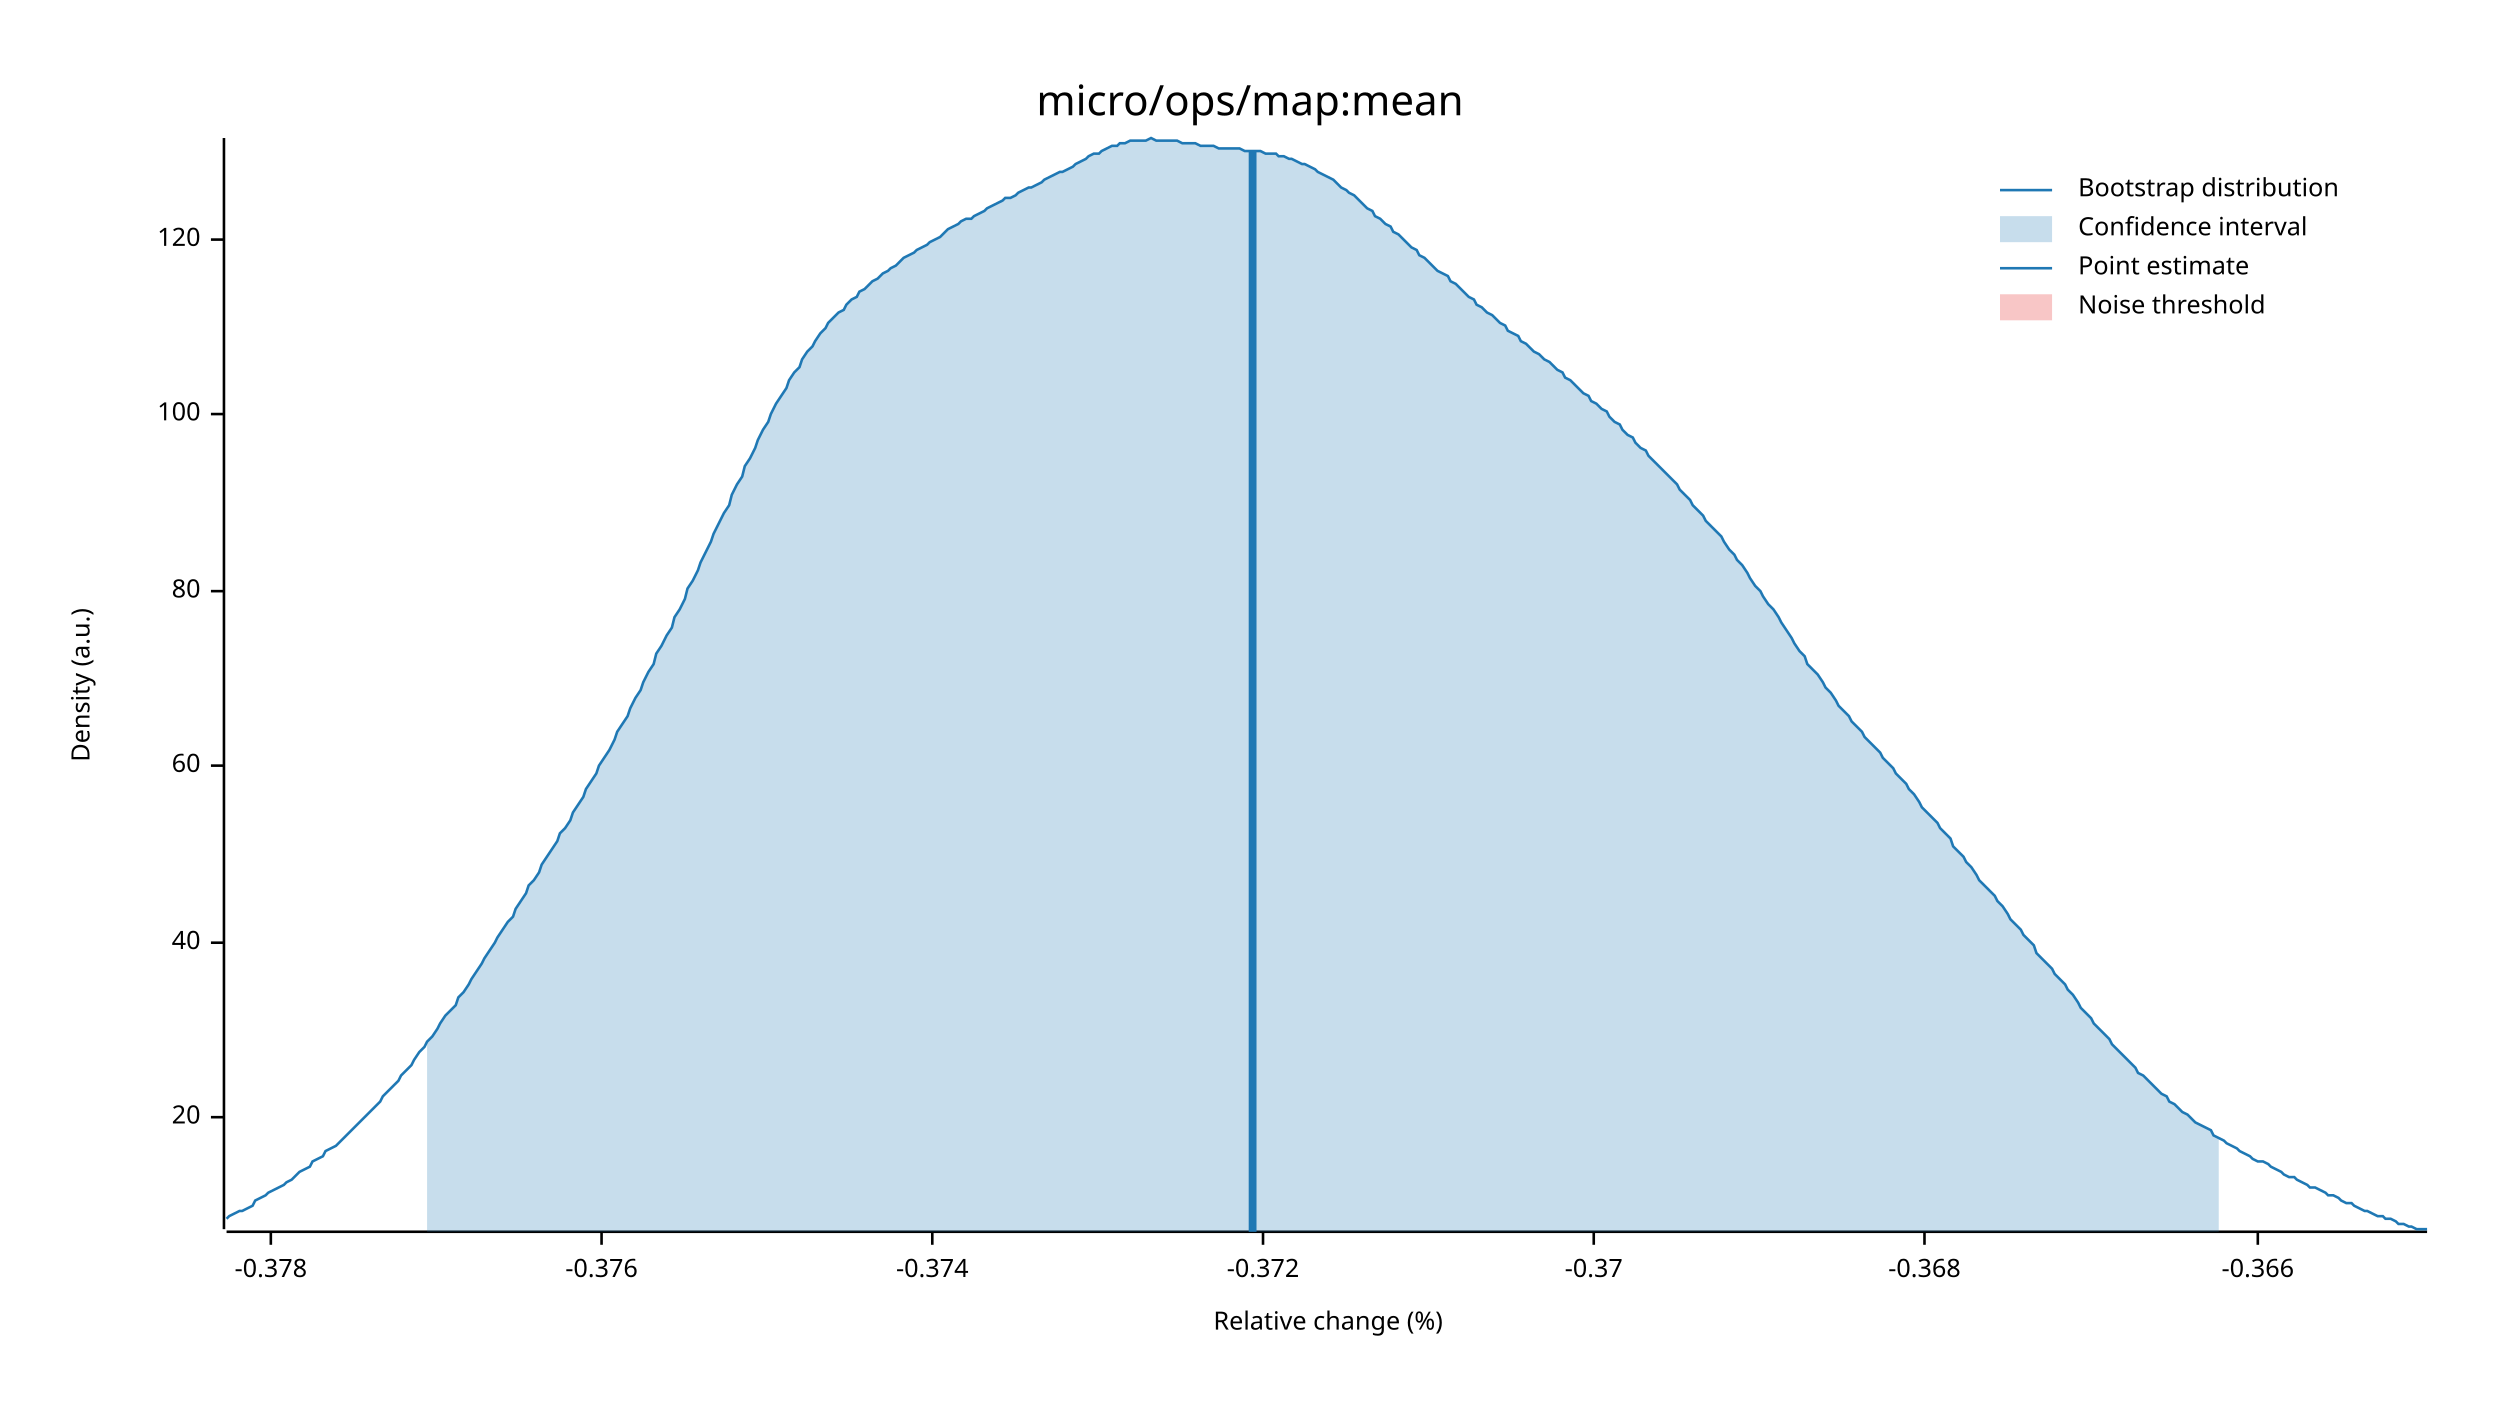
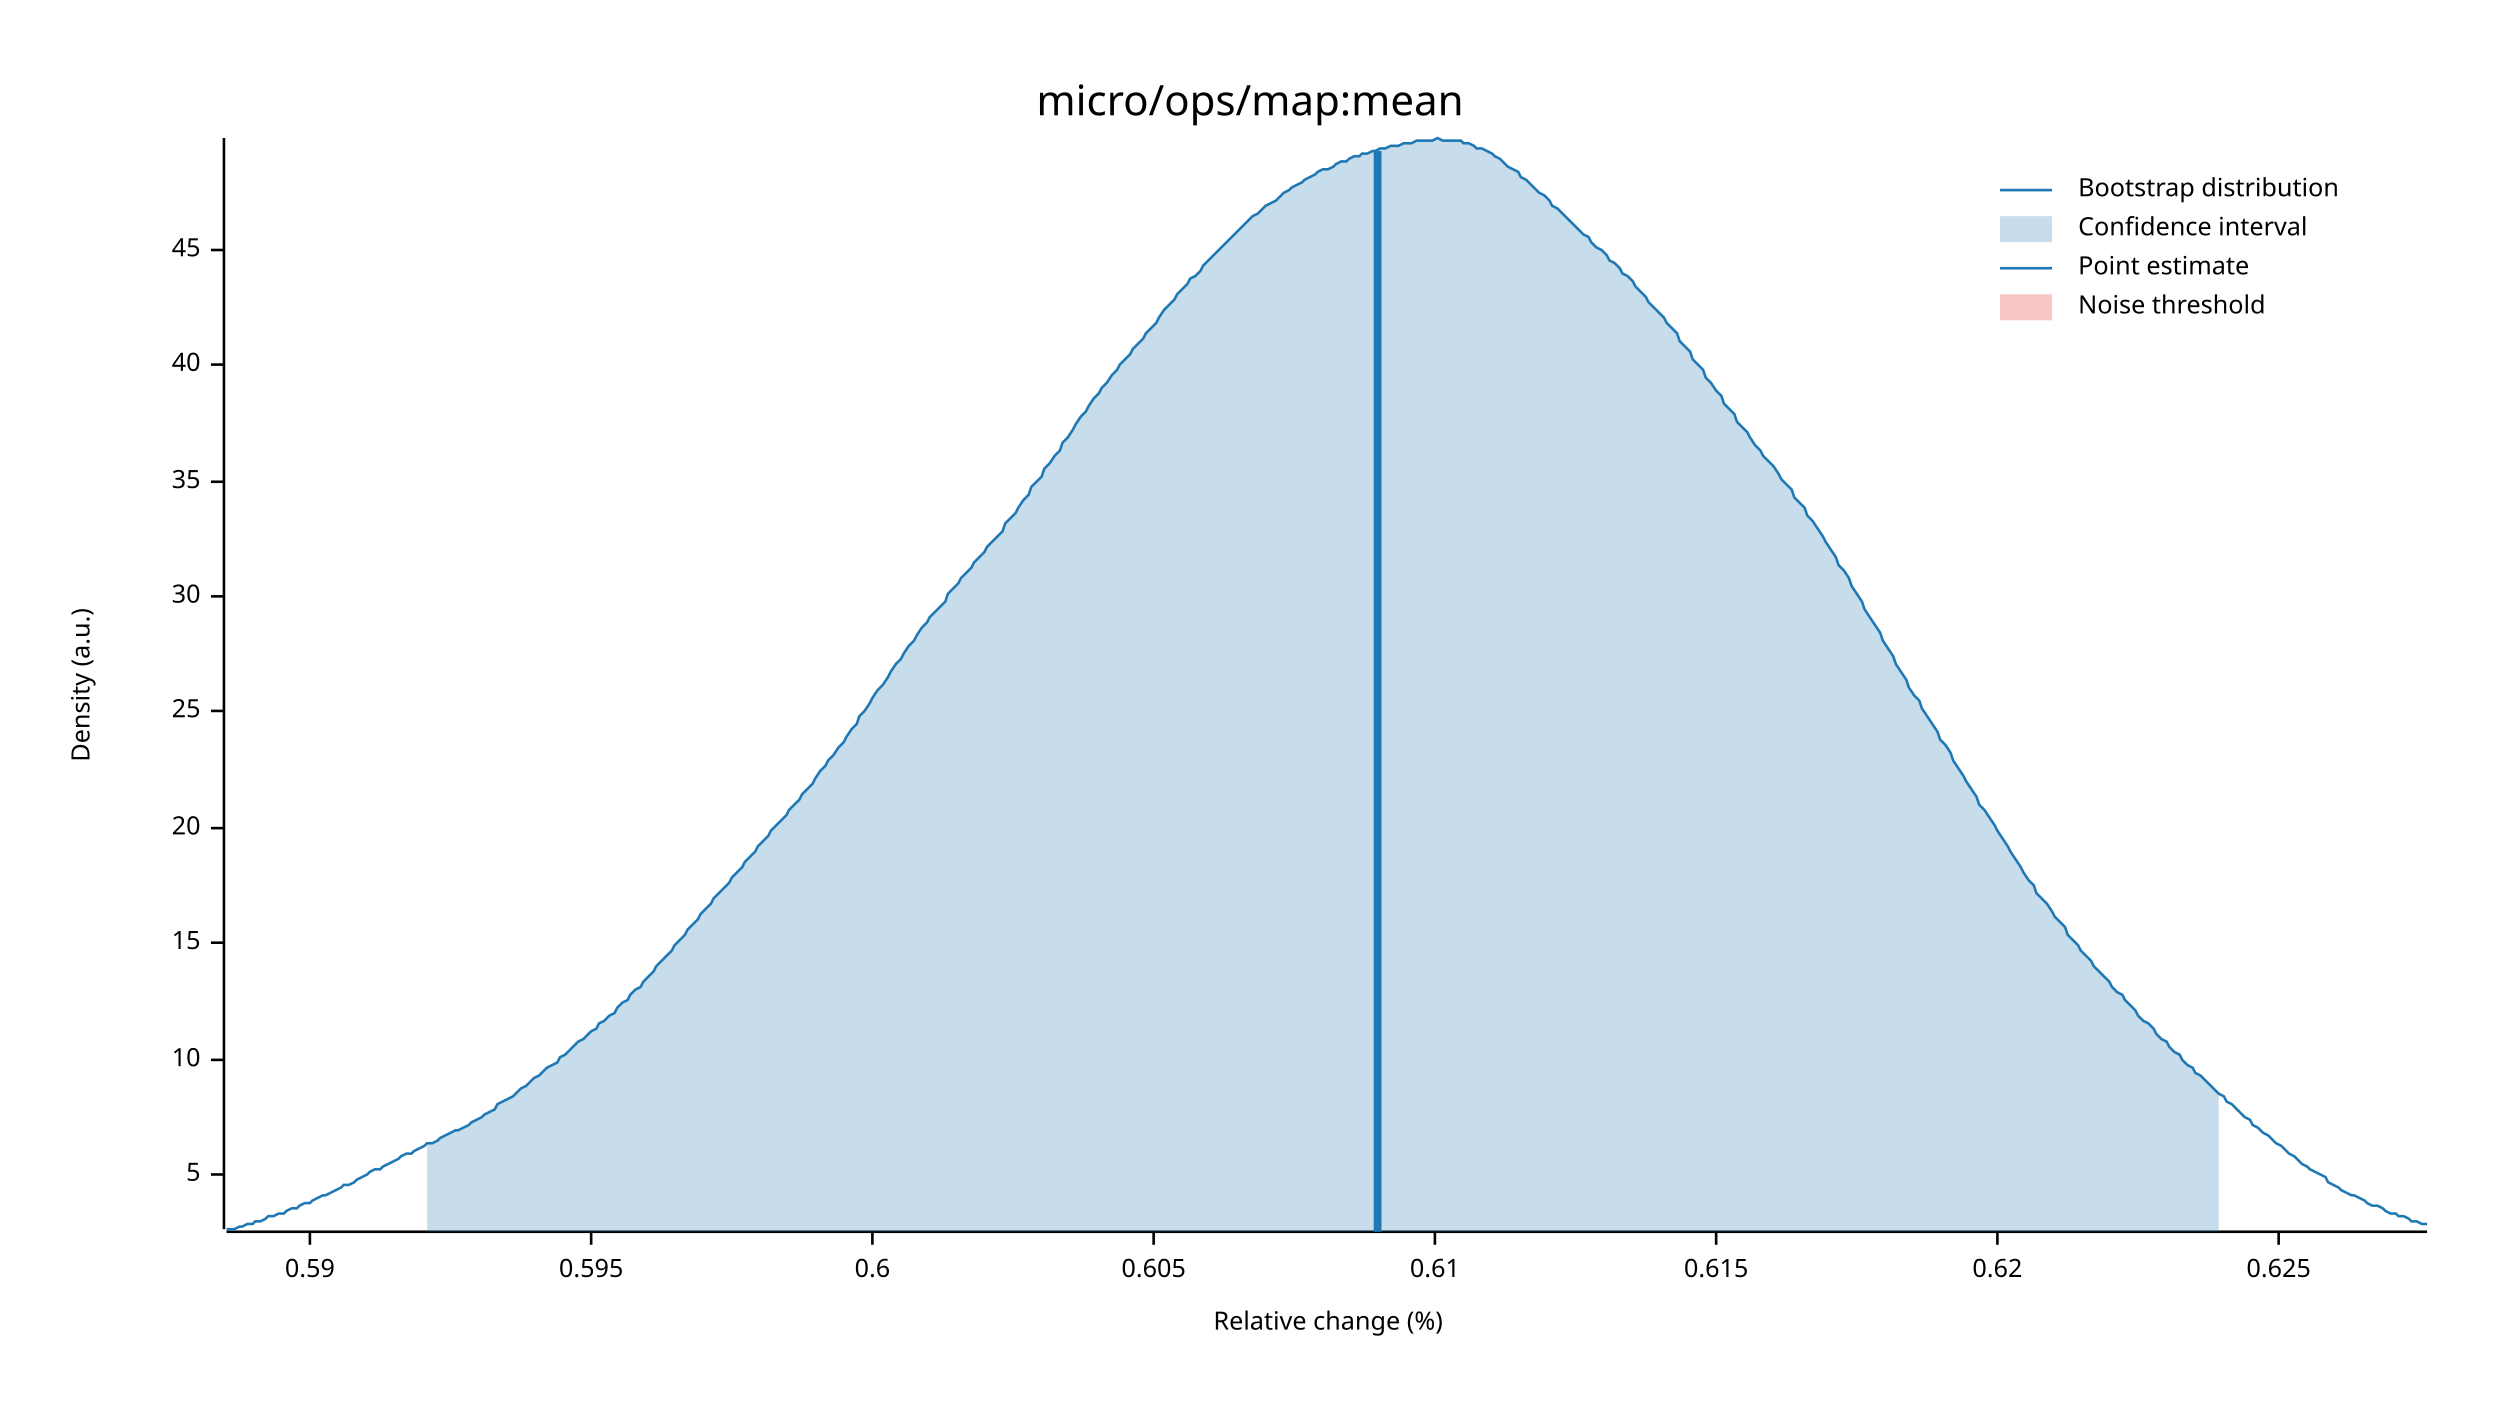
<svg xmlns="http://www.w3.org/2000/svg" width="960" height="540" viewBox="0 0 960 540">
  <text x="480" y="32" dy="0.76em" text-anchor="middle" font-family="sans-serif" font-size="16.129" opacity="1" fill="#000000">
micro/ops/map:mean
</text>
  <text x="27" y="263" dy="0.76em" text-anchor="middle" font-family="sans-serif" font-size="9.677" opacity="1" fill="#000000" transform="rotate(270, 27, 263)">
Density (a.u.)
</text>
  <text x="510" y="513" dy="-0.5ex" text-anchor="middle" font-family="sans-serif" font-size="9.677" opacity="1" fill="#000000">
Relative change (%)
</text>
  <polyline fill="none" opacity="1" stroke="#000000" stroke-width="1" points="86,53 86,472 " />
-   <text x="77" y="429" dy="0.5ex" text-anchor="end" font-family="sans-serif" font-size="9.677" opacity="1" fill="#000000">
+   <text x="77" y="451" dy="0.5ex" text-anchor="end" font-family="sans-serif" font-size="9.677" opacity="1" fill="#000000">
+ 5
+ </text>
+   <polyline fill="none" opacity="1" stroke="#000000" stroke-width="1" points="81,451 86,451 " />
+   <text x="77" y="407" dy="0.5ex" text-anchor="end" font-family="sans-serif" font-size="9.677" opacity="1" fill="#000000">
+ 10
+ </text>
+   <polyline fill="none" opacity="1" stroke="#000000" stroke-width="1" points="81,407 86,407 " />
+   <text x="77" y="362" dy="0.5ex" text-anchor="end" font-family="sans-serif" font-size="9.677" opacity="1" fill="#000000">
+ 15
+ </text>
+   <polyline fill="none" opacity="1" stroke="#000000" stroke-width="1" points="81,362 86,362 " />
+   <text x="77" y="318" dy="0.5ex" text-anchor="end" font-family="sans-serif" font-size="9.677" opacity="1" fill="#000000">
20
</text>
-   <polyline fill="none" opacity="1" stroke="#000000" stroke-width="1" points="81,429 86,429 " />
-   <text x="77" y="362" dy="0.5ex" text-anchor="end" font-family="sans-serif" font-size="9.677" opacity="1" fill="#000000">
+   <polyline fill="none" opacity="1" stroke="#000000" stroke-width="1" points="81,318 86,318 " />
+   <text x="77" y="273" dy="0.5ex" text-anchor="end" font-family="sans-serif" font-size="9.677" opacity="1" fill="#000000">
+ 25
+ </text>
+   <polyline fill="none" opacity="1" stroke="#000000" stroke-width="1" points="81,273 86,273 " />
+   <text x="77" y="229" dy="0.5ex" text-anchor="end" font-family="sans-serif" font-size="9.677" opacity="1" fill="#000000">
+ 30
+ </text>
+   <polyline fill="none" opacity="1" stroke="#000000" stroke-width="1" points="81,229 86,229 " />
+   <text x="77" y="185" dy="0.5ex" text-anchor="end" font-family="sans-serif" font-size="9.677" opacity="1" fill="#000000">
+ 35
+ </text>
+   <polyline fill="none" opacity="1" stroke="#000000" stroke-width="1" points="81,185 86,185 " />
+   <text x="77" y="140" dy="0.5ex" text-anchor="end" font-family="sans-serif" font-size="9.677" opacity="1" fill="#000000">
40
</text>
-   <polyline fill="none" opacity="1" stroke="#000000" stroke-width="1" points="81,362 86,362 " />
-   <text x="77" y="294" dy="0.5ex" text-anchor="end" font-family="sans-serif" font-size="9.677" opacity="1" fill="#000000">
- 60
+   <polyline fill="none" opacity="1" stroke="#000000" stroke-width="1" points="81,140 86,140 " />
+   <text x="77" y="96" dy="0.5ex" text-anchor="end" font-family="sans-serif" font-size="9.677" opacity="1" fill="#000000">
+ 45
</text>
-   <polyline fill="none" opacity="1" stroke="#000000" stroke-width="1" points="81,294 86,294 " />
-   <text x="77" y="227" dy="0.5ex" text-anchor="end" font-family="sans-serif" font-size="9.677" opacity="1" fill="#000000">
- 80
+   <polyline fill="none" opacity="1" stroke="#000000" stroke-width="1" points="81,96 86,96 " />
+   <polyline fill="none" opacity="1" stroke="#000000" stroke-width="1" points="87,473 932,473 " />
+   <text x="119" y="483" dy="0.76em" text-anchor="middle" font-family="sans-serif" font-size="9.677" opacity="1" fill="#000000">
+ 0.59
</text>
-   <polyline fill="none" opacity="1" stroke="#000000" stroke-width="1" points="81,227 86,227 " />
-   <text x="77" y="159" dy="0.5ex" text-anchor="end" font-family="sans-serif" font-size="9.677" opacity="1" fill="#000000">
- 100
+   <polyline fill="none" opacity="1" stroke="#000000" stroke-width="1" points="119,473 119,478 " />
+   <text x="227" y="483" dy="0.76em" text-anchor="middle" font-family="sans-serif" font-size="9.677" opacity="1" fill="#000000">
+ 0.595
</text>
-   <polyline fill="none" opacity="1" stroke="#000000" stroke-width="1" points="81,159 86,159 " />
-   <text x="77" y="92" dy="0.5ex" text-anchor="end" font-family="sans-serif" font-size="9.677" opacity="1" fill="#000000">
- 120
+   <polyline fill="none" opacity="1" stroke="#000000" stroke-width="1" points="227,473 227,478 " />
+   <text x="335" y="483" dy="0.76em" text-anchor="middle" font-family="sans-serif" font-size="9.677" opacity="1" fill="#000000">
+ 0.6
</text>
-   <polyline fill="none" opacity="1" stroke="#000000" stroke-width="1" points="81,92 86,92 " />
-   <polyline fill="none" opacity="1" stroke="#000000" stroke-width="1" points="87,473 932,473 " />
-   <text x="104" y="483" dy="0.76em" text-anchor="middle" font-family="sans-serif" font-size="9.677" opacity="1" fill="#000000">
- -0.378
+   <polyline fill="none" opacity="1" stroke="#000000" stroke-width="1" points="335,473 335,478 " />
+   <text x="443" y="483" dy="0.76em" text-anchor="middle" font-family="sans-serif" font-size="9.677" opacity="1" fill="#000000">
+ 0.605
</text>
-   <polyline fill="none" opacity="1" stroke="#000000" stroke-width="1" points="104,473 104,478 " />
-   <text x="231" y="483" dy="0.76em" text-anchor="middle" font-family="sans-serif" font-size="9.677" opacity="1" fill="#000000">
- -0.376
+   <polyline fill="none" opacity="1" stroke="#000000" stroke-width="1" points="443,473 443,478 " />
+   <text x="551" y="483" dy="0.76em" text-anchor="middle" font-family="sans-serif" font-size="9.677" opacity="1" fill="#000000">
+ 0.61
</text>
-   <polyline fill="none" opacity="1" stroke="#000000" stroke-width="1" points="231,473 231,478 " />
-   <text x="358" y="483" dy="0.76em" text-anchor="middle" font-family="sans-serif" font-size="9.677" opacity="1" fill="#000000">
- -0.374
+   <polyline fill="none" opacity="1" stroke="#000000" stroke-width="1" points="551,473 551,478 " />
+   <text x="659" y="483" dy="0.76em" text-anchor="middle" font-family="sans-serif" font-size="9.677" opacity="1" fill="#000000">
+ 0.615
</text>
-   <polyline fill="none" opacity="1" stroke="#000000" stroke-width="1" points="358,473 358,478 " />
-   <text x="485" y="483" dy="0.76em" text-anchor="middle" font-family="sans-serif" font-size="9.677" opacity="1" fill="#000000">
- -0.372
+   <polyline fill="none" opacity="1" stroke="#000000" stroke-width="1" points="659,473 659,478 " />
+   <text x="767" y="483" dy="0.76em" text-anchor="middle" font-family="sans-serif" font-size="9.677" opacity="1" fill="#000000">
+ 0.62
</text>
-   <polyline fill="none" opacity="1" stroke="#000000" stroke-width="1" points="485,473 485,478 " />
-   <text x="612" y="483" dy="0.76em" text-anchor="middle" font-family="sans-serif" font-size="9.677" opacity="1" fill="#000000">
- -0.37
+   <polyline fill="none" opacity="1" stroke="#000000" stroke-width="1" points="767,473 767,478 " />
+   <text x="875" y="483" dy="0.76em" text-anchor="middle" font-family="sans-serif" font-size="9.677" opacity="1" fill="#000000">
+ 0.625
</text>
-   <polyline fill="none" opacity="1" stroke="#000000" stroke-width="1" points="612,473 612,478 " />
-   <text x="739" y="483" dy="0.76em" text-anchor="middle" font-family="sans-serif" font-size="9.677" opacity="1" fill="#000000">
- -0.368
- </text>
-   <polyline fill="none" opacity="1" stroke="#000000" stroke-width="1" points="739,473 739,478 " />
-   <text x="867" y="483" dy="0.76em" text-anchor="middle" font-family="sans-serif" font-size="9.677" opacity="1" fill="#000000">
- -0.366
- </text>
-   <polyline fill="none" opacity="1" stroke="#000000" stroke-width="1" points="867,473 867,478 " />
-   <polyline fill="none" opacity="1" stroke="#1F78B4" stroke-width="1" points="87,468 88,467 90,466 92,465 93,465 95,464 97,463 98,461 100,460 102,459 103,458 105,457 107,456 109,455 110,454 112,453 114,451 115,450 117,449 119,448 120,446 122,445 124,444 125,442 127,441 129,440 131,438 132,437 134,435 136,433 137,432 139,430 141,428 142,427 144,425 146,423 147,421 149,419 151,417 153,415 154,413 156,411 158,409 159,407 161,404 163,402 164,400 166,398 168,395 169,393 171,390 173,388 175,386 176,383 178,381 180,378 181,376 183,373 185,370 186,368 188,365 190,362 191,360 193,357 195,354 197,352 198,349 200,346 202,343 203,340 205,338 207,335 208,332 210,329 212,326 214,323 215,320 217,318 219,315 220,312 222,309 224,306 225,303 227,300 229,297 230,294 232,291 234,288 236,284 237,281 239,278 241,275 242,272 244,268 246,265 247,262 249,258 251,255 252,251 254,248 256,244 258,241 259,237 261,234 263,230 264,226 266,223 268,219 269,216 271,212 273,208 274,205 276,201 278,197 280,194 281,190 283,186 285,183 286,179 288,176 290,172 291,169 293,165 295,162 296,159 298,155 300,152 302,149 303,146 305,143 307,141 308,138 310,135 312,133 313,131 315,128 317,126 318,124 320,122 322,120 324,119 325,117 327,115 329,114 330,112 332,111 334,109 335,108 337,107 339,105 341,104 342,103 344,102 346,100 347,99 349,98 351,97 352,96 354,95 356,94 357,93 359,92 361,91 363,89 364,88 366,87 368,86 369,85 371,84 373,84 374,83 376,82 378,81 379,80 381,79 383,78 385,77 386,76 388,76 390,75 391,74 393,73 395,72 396,72 398,71 400,70 401,69 403,68 405,67 407,66 408,66 410,65 412,64 413,63 415,62 417,61 418,60 420,59 422,59 423,58 425,57 427,56 429,56 430,55 432,55 434,54 435,54 437,54 439,54 440,54 442,53 444,54 445,54 447,54 449,54 451,54 452,54 454,55 456,55 457,55 459,55 461,56 462,56 464,56 466,56 468,57 469,57 471,57 473,57 474,57 476,57 478,58 479,58 481,58 483,58 484,58 486,59 488,59 490,59 491,60 493,60 495,61 496,61 498,62 500,63 501,63 503,64 505,65 506,66 508,67 510,68 512,69 513,70 515,72 517,73 518,74 520,75 522,77 523,78 525,80 527,81 528,83 530,84 532,86 534,87 535,89 537,90 539,92 540,93 542,95 544,96 545,98 547,99 549,101 550,102 552,104 554,105 556,106 557,108 559,109 561,111 562,112 564,114 566,115 567,117 569,118 571,120 573,121 574,122 576,124 578,125 579,127 581,128 583,129 584,131 586,132 588,134 589,135 591,136 593,138 595,139 596,140 598,142 600,143 601,145 603,146 605,148 606,149 608,151 610,152 611,154 613,155 615,157 617,158 618,160 620,162 622,163 623,165 625,167 627,168 628,170 630,172 632,173 633,175 635,177 637,179 639,181 640,182 642,184 644,186 645,188 647,190 649,192 650,194 652,196 654,198 655,200 657,202 659,204 661,206 662,208 664,211 666,213 667,215 669,217 671,220 672,222 674,225 676,227 677,229 679,232 681,234 683,237 684,239 686,242 688,245 689,247 691,250 693,252 694,255 696,257 698,259 700,262 701,264 703,266 705,269 706,271 708,273 710,275 711,277 713,279 715,281 716,283 718,285 720,287 722,289 723,291 725,293 727,295 728,297 730,299 732,301 733,303 735,305 737,308 738,310 740,312 742,314 744,316 745,318 747,320 749,322 750,325 752,327 754,329 755,331 757,333 759,336 760,338 762,340 764,342 766,344 767,346 769,348 771,351 772,353 774,355 776,357 777,359 779,361 781,363 782,366 784,368 786,370 788,372 789,374 791,376 793,378 794,380 796,382 798,385 799,387 801,389 803,391 804,393 806,395 808,397 810,399 811,401 813,403 815,405 816,406 818,408 820,410 821,412 823,413 825,415 827,417 828,418 830,420 832,421 833,423 835,424 837,426 838,427 840,428 842,430 843,431 845,432 847,433 849,434 850,436 852,437 854,438 855,439 857,440 859,441 860,442 862,443 864,444 865,445 867,446 869,446 871,447 872,448 874,449 876,450 877,451 879,452 881,452 882,453 884,454 886,455 887,456 889,456 891,457 893,458 894,459 896,459 898,460 899,461 901,462 903,462 904,463 906,464 908,465 909,465 911,466 913,467 915,467 916,468 918,468 920,469 921,470 923,470 925,471 926,471 928,472 930,472 932,472 " />
-   <polygon opacity="0.25" fill="#1F78B4" points="164,400 166,398 168,395 169,393 171,390 173,388 175,386 176,383 178,381 180,378 181,376 183,373 185,370 186,368 188,365 190,362 191,360 193,357 195,354 197,352 198,349 200,346 202,343 203,340 205,338 207,335 208,332 210,329 212,326 214,323 215,320 217,318 219,315 220,312 222,309 224,306 225,303 227,300 229,297 230,294 232,291 234,288 236,284 237,281 239,278 241,275 242,272 244,268 246,265 247,262 249,258 251,255 252,251 254,248 256,244 258,241 259,237 261,234 263,230 264,226 266,223 268,219 269,216 271,212 273,208 274,205 276,201 278,197 280,194 281,190 283,186 285,183 286,179 288,176 290,172 291,169 293,165 295,162 296,159 298,155 300,152 302,149 303,146 305,143 307,141 308,138 310,135 312,133 313,131 315,128 317,126 318,124 320,122 322,120 324,119 325,117 327,115 329,114 330,112 332,111 334,109 335,108 337,107 339,105 341,104 342,103 344,102 346,100 347,99 349,98 351,97 352,96 354,95 356,94 357,93 359,92 361,91 363,89 364,88 366,87 368,86 369,85 371,84 373,84 374,83 376,82 378,81 379,80 381,79 383,78 385,77 386,76 388,76 390,75 391,74 393,73 395,72 396,72 398,71 400,70 401,69 403,68 405,67 407,66 408,66 410,65 412,64 413,63 415,62 417,61 418,60 420,59 422,59 423,58 425,57 427,56 429,56 430,55 432,55 434,54 435,54 437,54 439,54 440,54 442,53 444,54 445,54 447,54 449,54 451,54 452,54 454,55 456,55 457,55 459,55 461,56 462,56 464,56 466,56 468,57 469,57 471,57 473,57 474,57 476,57 478,58 479,58 481,58 483,58 484,58 486,59 488,59 490,59 491,60 493,60 495,61 496,61 498,62 500,63 501,63 503,64 505,65 506,66 508,67 510,68 512,69 513,70 515,72 517,73 518,74 520,75 522,77 523,78 525,80 527,81 528,83 530,84 532,86 534,87 535,89 537,90 539,92 540,93 542,95 544,96 545,98 547,99 549,101 550,102 552,104 554,105 556,106 557,108 559,109 561,111 562,112 564,114 566,115 567,117 569,118 571,120 573,121 574,122 576,124 578,125 579,127 581,128 583,129 584,131 586,132 588,134 589,135 591,136 593,138 595,139 596,140 598,142 600,143 601,145 603,146 605,148 606,149 608,151 610,152 611,154 613,155 615,157 617,158 618,160 620,162 622,163 623,165 625,167 627,168 628,170 630,172 632,173 633,175 635,177 637,179 639,181 640,182 642,184 644,186 645,188 647,190 649,192 650,194 652,196 654,198 655,200 657,202 659,204 661,206 662,208 664,211 666,213 667,215 669,217 671,220 672,222 674,225 676,227 677,229 679,232 681,234 683,237 684,239 686,242 688,245 689,247 691,250 693,252 694,255 696,257 698,259 700,262 701,264 703,266 705,269 706,271 708,273 710,275 711,277 713,279 715,281 716,283 718,285 720,287 722,289 723,291 725,293 727,295 728,297 730,299 732,301 733,303 735,305 737,308 738,310 740,312 742,314 744,316 745,318 747,320 749,322 750,325 752,327 754,329 755,331 757,333 759,336 760,338 762,340 764,342 766,344 767,346 769,348 771,351 772,353 774,355 776,357 777,359 779,361 781,363 782,366 784,368 786,370 788,372 789,374 791,376 793,378 794,380 796,382 798,385 799,387 801,389 803,391 804,393 806,395 808,397 810,399 811,401 813,403 815,405 816,406 818,408 820,410 821,412 823,413 825,415 827,417 828,418 830,420 832,421 833,423 835,424 837,426 838,427 840,428 842,430 843,431 845,432 847,433 849,434 850,436 852,437 852,473 164,473 " />
-   <polyline fill="none" opacity="1" stroke="#1F78B4" stroke-width="3" points="481,473 481,58 " />
+   <polyline fill="none" opacity="1" stroke="#000000" stroke-width="1" points="875,473 875,478 " />
+   <polyline fill="none" opacity="1" stroke="#1F78B4" stroke-width="1" points="87,472 88,472 90,472 92,471 93,471 95,470 97,470 98,469 100,469 102,468 103,467 105,467 107,466 109,466 110,465 112,464 114,464 115,463 117,462 119,462 120,461 122,460 124,459 125,459 127,458 129,457 131,456 132,455 134,455 136,454 137,453 139,452 141,451 142,450 144,449 146,449 147,448 149,447 151,446 153,445 154,444 156,443 158,443 159,442 161,441 163,440 164,439 166,439 168,438 169,437 171,436 173,435 175,434 176,434 178,433 180,432 181,431 183,430 185,429 186,428 188,427 190,426 191,424 193,423 195,422 197,421 198,420 200,418 202,417 203,416 205,414 207,413 208,412 210,410 212,409 214,408 215,406 217,405 219,403 220,402 222,400 224,399 225,398 227,396 229,395 230,393 232,392 234,390 236,389 237,387 239,385 241,384 242,382 244,380 246,379 247,377 249,375 251,373 252,371 254,369 256,367 258,365 259,363 261,361 263,359 264,357 266,355 268,353 269,351 271,349 273,347 274,345 276,343 278,341 280,339 281,337 283,335 285,333 286,331 288,329 290,327 291,325 293,323 295,321 296,319 298,317 300,315 302,313 303,311 305,309 307,307 308,305 310,303 312,301 313,299 315,296 317,294 318,292 320,290 322,287 324,285 325,283 327,280 329,278 330,275 332,273 334,270 335,268 337,265 339,263 341,260 342,258 344,255 346,253 347,251 349,248 351,246 352,244 354,241 356,239 357,237 359,235 361,233 363,231 364,228 366,226 368,224 369,222 371,220 373,218 374,216 376,214 378,212 379,210 381,208 383,206 385,204 386,201 388,199 390,197 391,195 393,192 395,190 396,187 398,185 400,183 401,180 403,178 405,175 407,173 408,170 410,168 412,165 413,163 415,160 417,158 418,156 420,153 422,151 423,149 425,147 427,144 429,142 430,140 432,138 434,136 435,134 437,132 439,130 440,128 442,126 444,124 445,122 447,119 449,117 451,115 452,113 454,111 456,109 457,107 459,106 461,104 462,102 464,100 466,98 468,96 469,95 471,93 473,91 474,90 476,88 478,86 479,85 481,83 483,82 484,81 486,79 488,78 490,77 491,76 493,74 495,73 496,72 498,71 500,70 501,69 503,68 505,67 506,66 508,65 510,65 512,64 513,63 515,62 517,62 518,61 520,60 522,60 523,59 525,59 527,58 528,58 530,57 532,57 534,56 535,56 537,56 539,55 540,55 542,55 544,54 545,54 547,54 549,54 550,54 552,53 554,54 556,54 557,54 559,54 561,54 562,55 564,55 566,56 567,57 569,57 571,58 573,59 574,60 576,61 578,63 579,64 581,65 583,66 584,68 586,69 588,71 589,72 591,74 593,75 595,77 596,79 598,80 600,82 601,83 603,85 605,87 606,88 608,90 610,91 611,93 613,95 615,96 617,98 618,100 620,101 622,103 623,105 625,106 627,108 628,110 630,112 632,114 633,116 635,118 637,120 639,122 640,124 642,126 644,128 645,131 647,133 649,135 650,138 652,140 654,142 655,145 657,147 659,150 661,152 662,155 664,157 666,159 667,162 669,164 671,166 672,168 674,171 676,173 677,175 679,177 681,179 683,182 684,184 686,186 688,188 689,191 691,193 693,195 694,198 696,200 698,203 700,206 701,208 703,211 705,214 706,217 708,219 710,222 711,225 713,228 715,231 716,234 718,237 720,240 722,243 723,246 725,249 727,252 728,255 730,258 732,261 733,264 735,267 737,269 738,272 740,275 742,278 744,281 745,284 747,286 749,289 750,292 752,295 754,298 755,300 757,303 759,306 760,309 762,311 764,314 766,317 767,319 769,322 771,325 772,327 774,330 776,333 777,335 779,338 781,340 782,343 784,345 786,347 788,350 789,352 791,354 793,356 794,359 796,361 798,363 799,365 801,367 803,369 804,371 806,373 808,375 810,377 811,379 813,381 815,382 816,384 818,386 820,388 821,390 823,392 825,393 827,395 828,397 830,399 832,400 833,402 835,404 837,405 838,407 840,409 842,410 843,412 845,413 847,415 849,417 850,418 852,420 854,421 855,423 857,424 859,426 860,427 862,429 864,430 865,432 867,433 869,435 871,436 872,437 874,439 876,440 877,441 879,443 881,444 882,445 884,447 886,448 887,449 889,450 891,451 893,452 894,454 896,455 898,456 899,457 901,458 903,459 904,459 906,460 908,461 909,462 911,463 913,463 915,464 916,465 918,466 920,466 921,467 923,467 925,468 926,469 928,469 930,470 932,470 " />
+   <polygon opacity="0.25" fill="#1F78B4" points="164,439 166,439 168,438 169,437 171,436 173,435 175,434 176,434 178,433 180,432 181,431 183,430 185,429 186,428 188,427 190,426 191,424 193,423 195,422 197,421 198,420 200,418 202,417 203,416 205,414 207,413 208,412 210,410 212,409 214,408 215,406 217,405 219,403 220,402 222,400 224,399 225,398 227,396 229,395 230,393 232,392 234,390 236,389 237,387 239,385 241,384 242,382 244,380 246,379 247,377 249,375 251,373 252,371 254,369 256,367 258,365 259,363 261,361 263,359 264,357 266,355 268,353 269,351 271,349 273,347 274,345 276,343 278,341 280,339 281,337 283,335 285,333 286,331 288,329 290,327 291,325 293,323 295,321 296,319 298,317 300,315 302,313 303,311 305,309 307,307 308,305 310,303 312,301 313,299 315,296 317,294 318,292 320,290 322,287 324,285 325,283 327,280 329,278 330,275 332,273 334,270 335,268 337,265 339,263 341,260 342,258 344,255 346,253 347,251 349,248 351,246 352,244 354,241 356,239 357,237 359,235 361,233 363,231 364,228 366,226 368,224 369,222 371,220 373,218 374,216 376,214 378,212 379,210 381,208 383,206 385,204 386,201 388,199 390,197 391,195 393,192 395,190 396,187 398,185 400,183 401,180 403,178 405,175 407,173 408,170 410,168 412,165 413,163 415,160 417,158 418,156 420,153 422,151 423,149 425,147 427,144 429,142 430,140 432,138 434,136 435,134 437,132 439,130 440,128 442,126 444,124 445,122 447,119 449,117 451,115 452,113 454,111 456,109 457,107 459,106 461,104 462,102 464,100 466,98 468,96 469,95 471,93 473,91 474,90 476,88 478,86 479,85 481,83 483,82 484,81 486,79 488,78 490,77 491,76 493,74 495,73 496,72 498,71 500,70 501,69 503,68 505,67 506,66 508,65 510,65 512,64 513,63 515,62 517,62 518,61 520,60 522,60 523,59 525,59 527,58 528,58 530,57 532,57 534,56 535,56 537,56 539,55 540,55 542,55 544,54 545,54 547,54 549,54 550,54 552,53 554,54 556,54 557,54 559,54 561,54 562,55 564,55 566,56 567,57 569,57 571,58 573,59 574,60 576,61 578,63 579,64 581,65 583,66 584,68 586,69 588,71 589,72 591,74 593,75 595,77 596,79 598,80 600,82 601,83 603,85 605,87 606,88 608,90 610,91 611,93 613,95 615,96 617,98 618,100 620,101 622,103 623,105 625,106 627,108 628,110 630,112 632,114 633,116 635,118 637,120 639,122 640,124 642,126 644,128 645,131 647,133 649,135 650,138 652,140 654,142 655,145 657,147 659,150 661,152 662,155 664,157 666,159 667,162 669,164 671,166 672,168 674,171 676,173 677,175 679,177 681,179 683,182 684,184 686,186 688,188 689,191 691,193 693,195 694,198 696,200 698,203 700,206 701,208 703,211 705,214 706,217 708,219 710,222 711,225 713,228 715,231 716,234 718,237 720,240 722,243 723,246 725,249 727,252 728,255 730,258 732,261 733,264 735,267 737,269 738,272 740,275 742,278 744,281 745,284 747,286 749,289 750,292 752,295 754,298 755,300 757,303 759,306 760,309 762,311 764,314 766,317 767,319 769,322 771,325 772,327 774,330 776,333 777,335 779,338 781,340 782,343 784,345 786,347 788,350 789,352 791,354 793,356 794,359 796,361 798,363 799,365 801,367 803,369 804,371 806,373 808,375 810,377 811,379 813,381 815,382 816,384 818,386 820,388 821,390 823,392 825,393 827,395 828,397 830,399 832,400 833,402 835,404 837,405 838,407 840,409 842,410 843,412 845,413 847,415 849,417 850,418 852,420 852,473 164,473 " />
+   <polyline fill="none" opacity="1" stroke="#1F78B4" stroke-width="3" points="529,473 529,58 " />
  <rect x="509" y="53" width="0" height="419" opacity="0.1" fill="#E31A1C" stroke="none" />
  <text x="798" y="68" dy="0.76em" text-anchor="start" font-family="sans-serif" font-size="9.677" opacity="1" fill="#000000">
Bootstrap distribution
</text>
  <text x="798" y="83" dy="0.76em" text-anchor="start" font-family="sans-serif" font-size="9.677" opacity="1" fill="#000000">
Confidence interval
</text>
  <text x="798" y="98" dy="0.76em" text-anchor="start" font-family="sans-serif" font-size="9.677" opacity="1" fill="#000000">
Point estimate
</text>
  <text x="798" y="113" dy="0.76em" text-anchor="start" font-family="sans-serif" font-size="9.677" opacity="1" fill="#000000">
Noise threshold
</text>
  <polyline fill="none" opacity="1" stroke="#1F78B4" stroke-width="1" points="768,73 788,73 " />
  <rect x="768" y="83" width="20" height="10" opacity="0.25" fill="#1F78B4" stroke="none" />
  <polyline fill="none" opacity="1" stroke="#1F78B4" stroke-width="1" points="768,103 788,103 " />
  <rect x="768" y="113" width="20" height="10" opacity="0.25" fill="#E31A1C" stroke="none" />
</svg>
